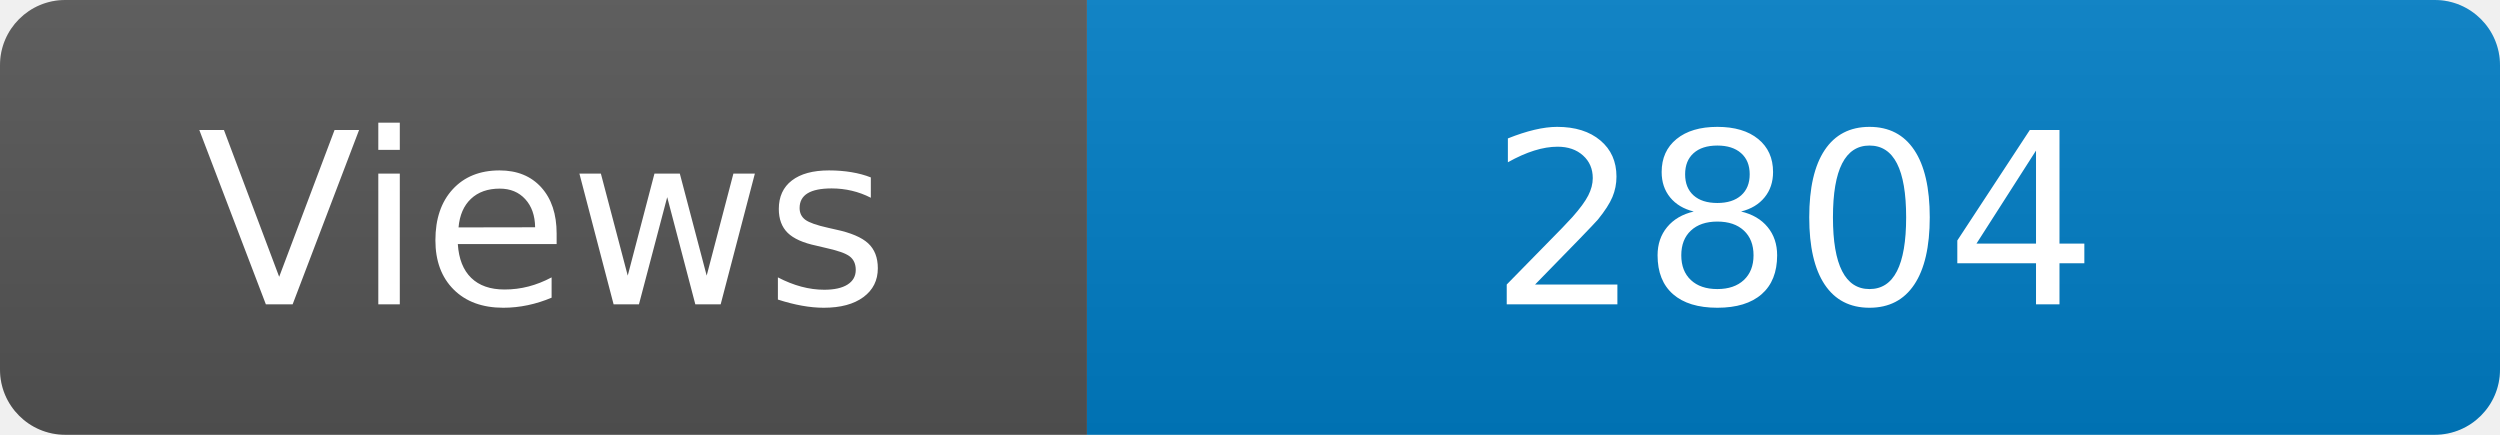
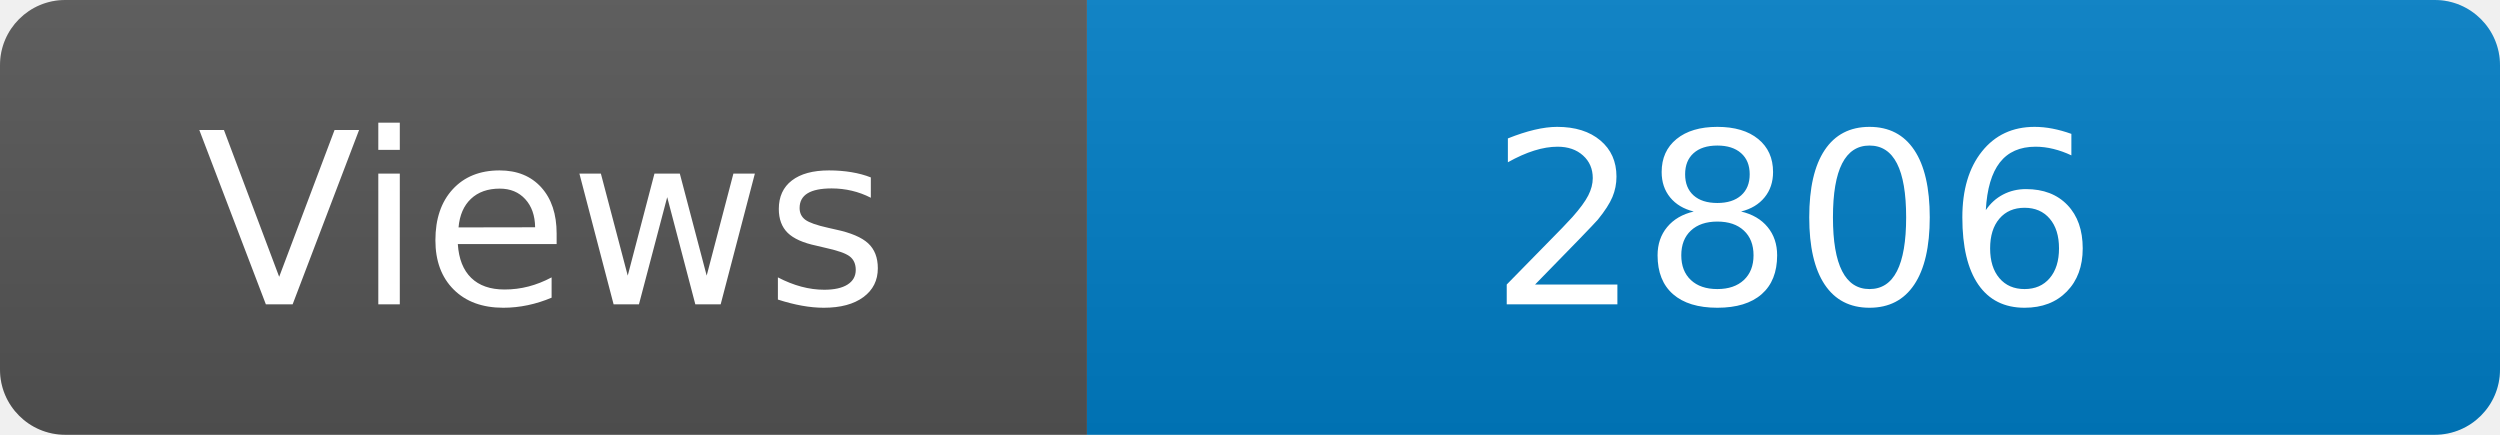
<svg xmlns="http://www.w3.org/2000/svg" width="115" height="20" role="img" aria-label="Maintained?: yes">
  <linearGradient id="s" x2="0" y2="100%">
    <stop offset="0" stop-color="#bbb" stop-opacity=".1" />
    <stop offset="1" stop-opacity=".1" />
  </linearGradient>
  <clipPath id="r">
    <rect width="115" height="20" rx="3" fill="#fff" />
  </clipPath>
  <g clip-path="url(#r)">
    <rect width="50" height="20" fill="#555" />
    <rect x="50" width="160" height="20" fill="#007ec6" />
    <rect width="115" height="20" fill="url(#s)" />
  </g>
  <g fill="#fff" text-anchor="middle" font-family="Verdana,Geneva,DejaVu Sans,sans-serif" font-size="110">
    <text x="250" y="140" transform="scale(.1)" fill="#fff">Views</text>
-     <text x="825" y="140" transform="scale(.1)" fill="#fff">2804</text>
+     <text x="825" y="140" transform="scale(.1)" fill="#fff">2806</text>
  </g>
</svg>
